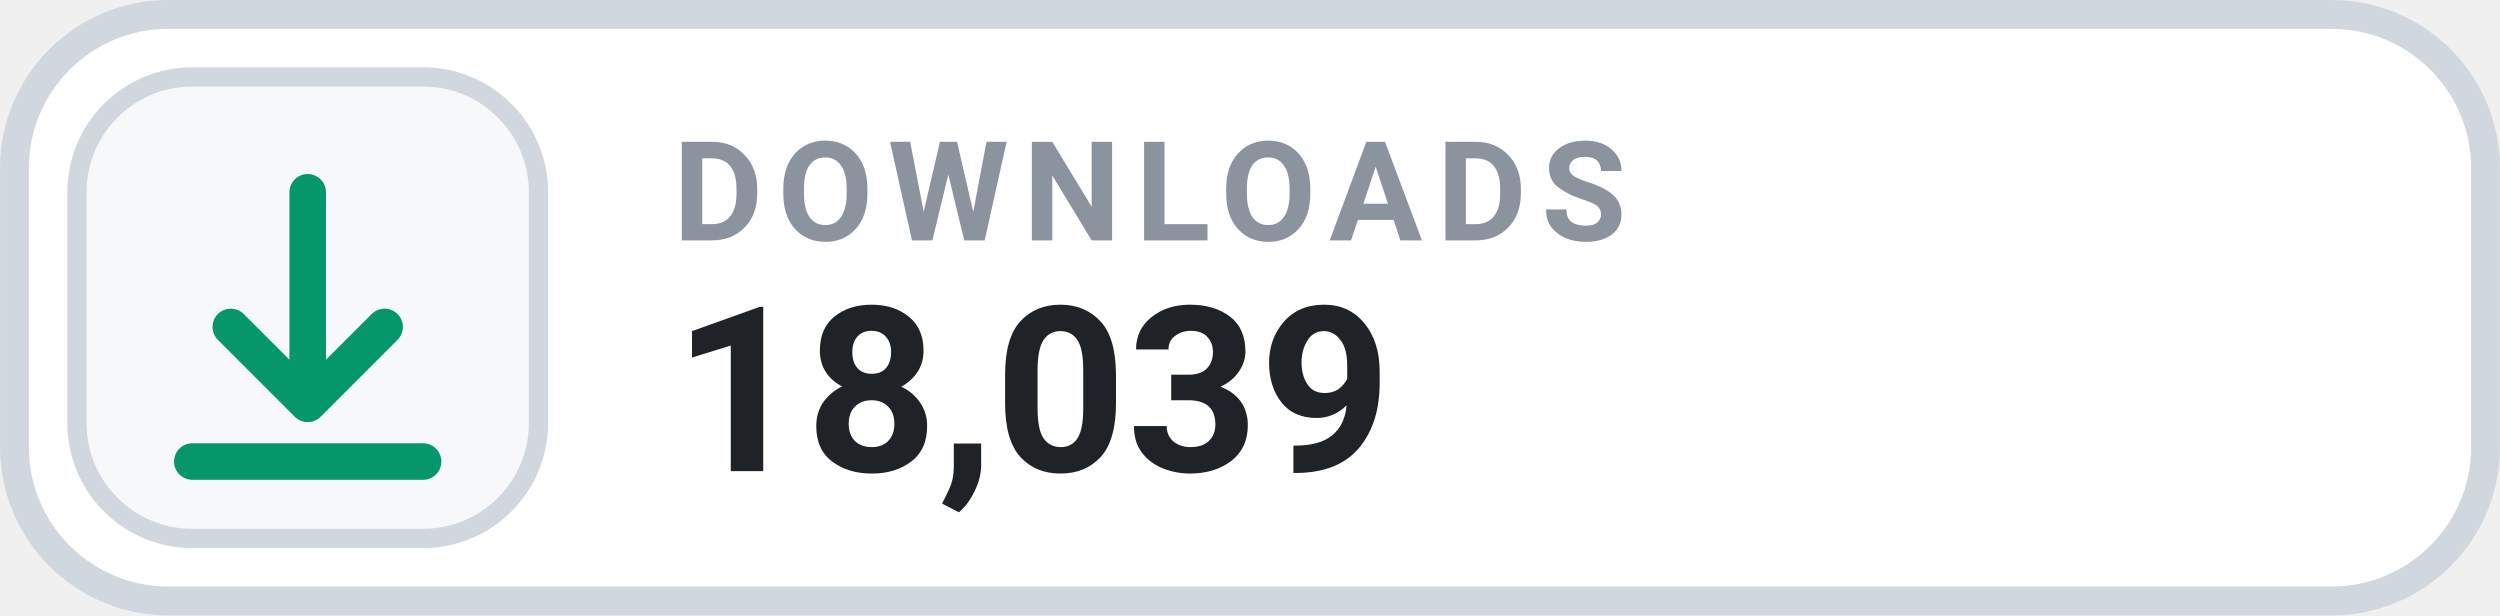
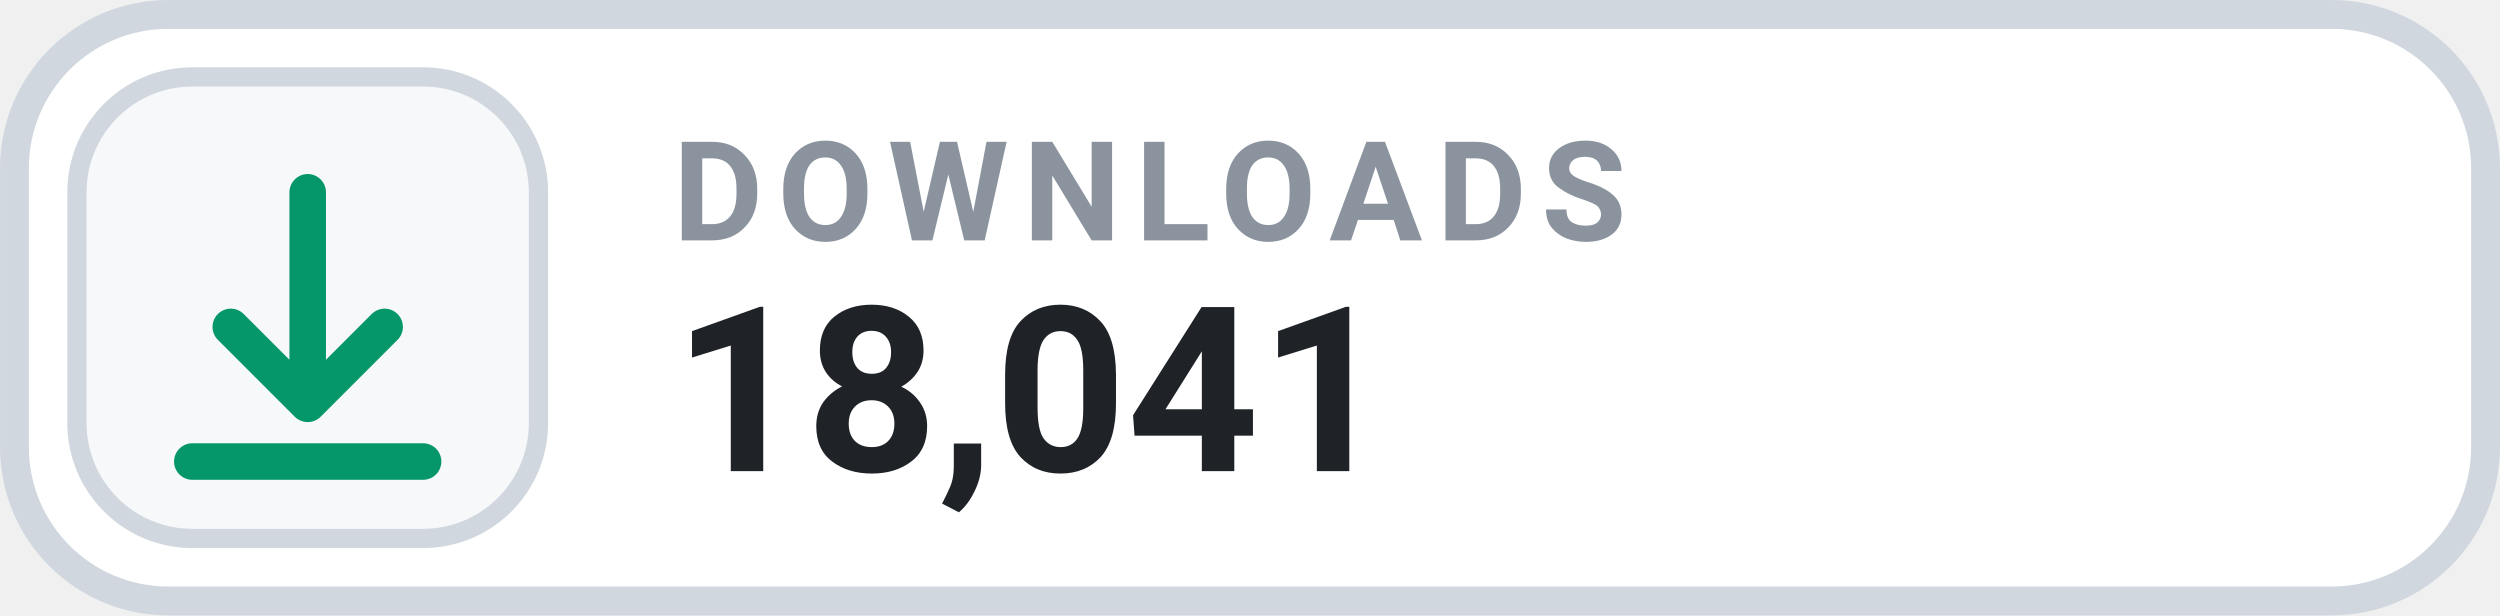
- <svg xmlns="http://www.w3.org/2000/svg" width="126" height="31.015" viewBox="0 0 130 32" role="img" aria-label="DOWNLOADS 18,039">
+ <svg xmlns="http://www.w3.org/2000/svg" width="126" height="31.015" viewBox="0 0 130 32" role="img" aria-label="DOWNLOADS 18,041">
  <rect x=".75" y=".75" width="128.5" height="30.5" rx="8" fill="#FFFFFF" stroke="#D0D7DE" stroke-width="1.5" />
  <rect x="4" y="4" width="24" height="24" rx="6" fill="#F6F8FA" stroke="#D0D7DE" stroke-width="1" />
  <g transform="translate(16 16)" style="color:#059669;">
    <path d="M0 -6 v11 m0 0 l4 -4 m-4 4 l-4 -4 M-6 8 h12" fill="none" stroke="currentColor" stroke-width="1.9" stroke-linecap="round" stroke-linejoin="round" />
  </g>
  <text x="35" y="12.5" fill="#8B949E" font-family="-apple-system,BlinkMacSystemFont,'Segoe UI',Roboto,Helvetica,Arial,sans-serif" font-size="7.2" font-weight="700" letter-spacing=".75">DOWNLOADS</text>
-   <text x="35" y="24.5" fill="#1F2328" font-family="-apple-system,BlinkMacSystemFont,'Segoe UI',Roboto,Helvetica,Arial,sans-serif" font-size="12" font-weight="700">18,039</text>
+   <text x="35" y="24.5" fill="#1F2328" font-family="-apple-system,BlinkMacSystemFont,'Segoe UI',Roboto,Helvetica,Arial,sans-serif" font-size="12" font-weight="700">18,041</text>
</svg>
